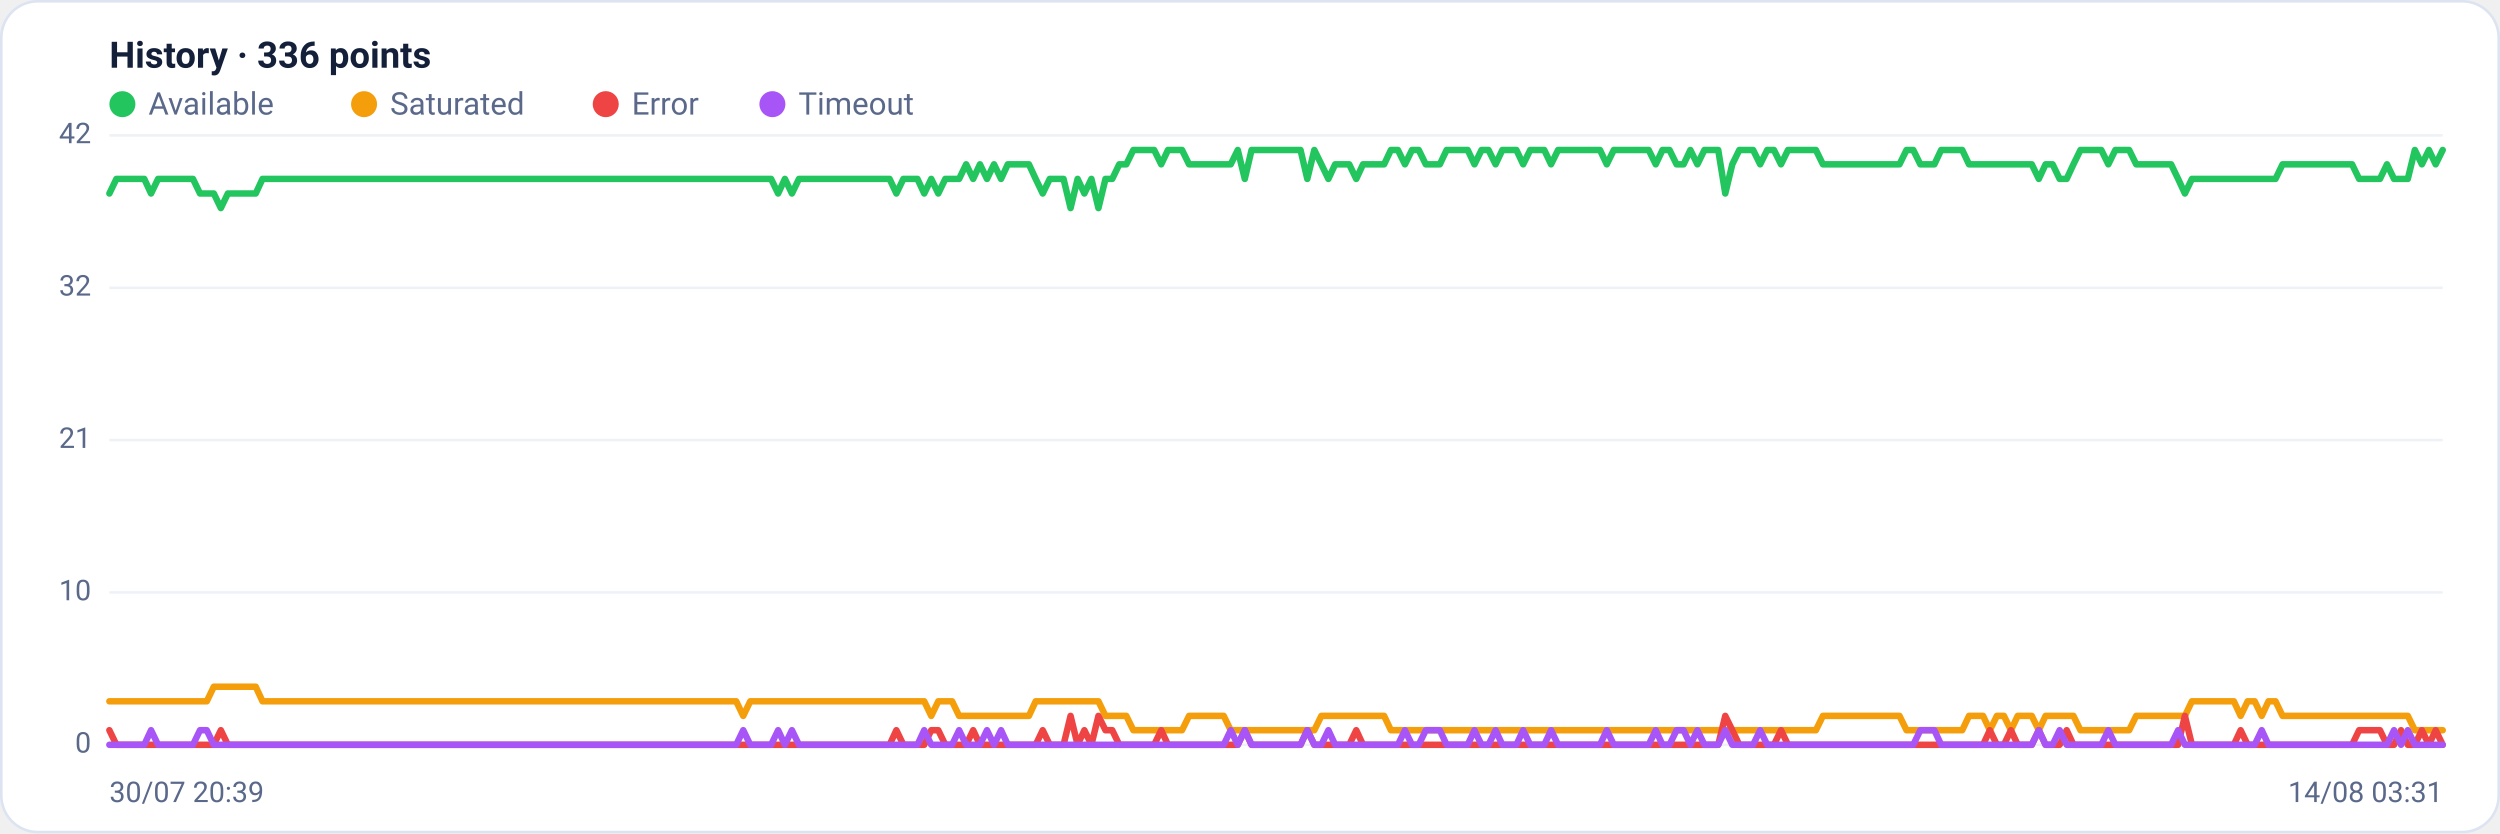
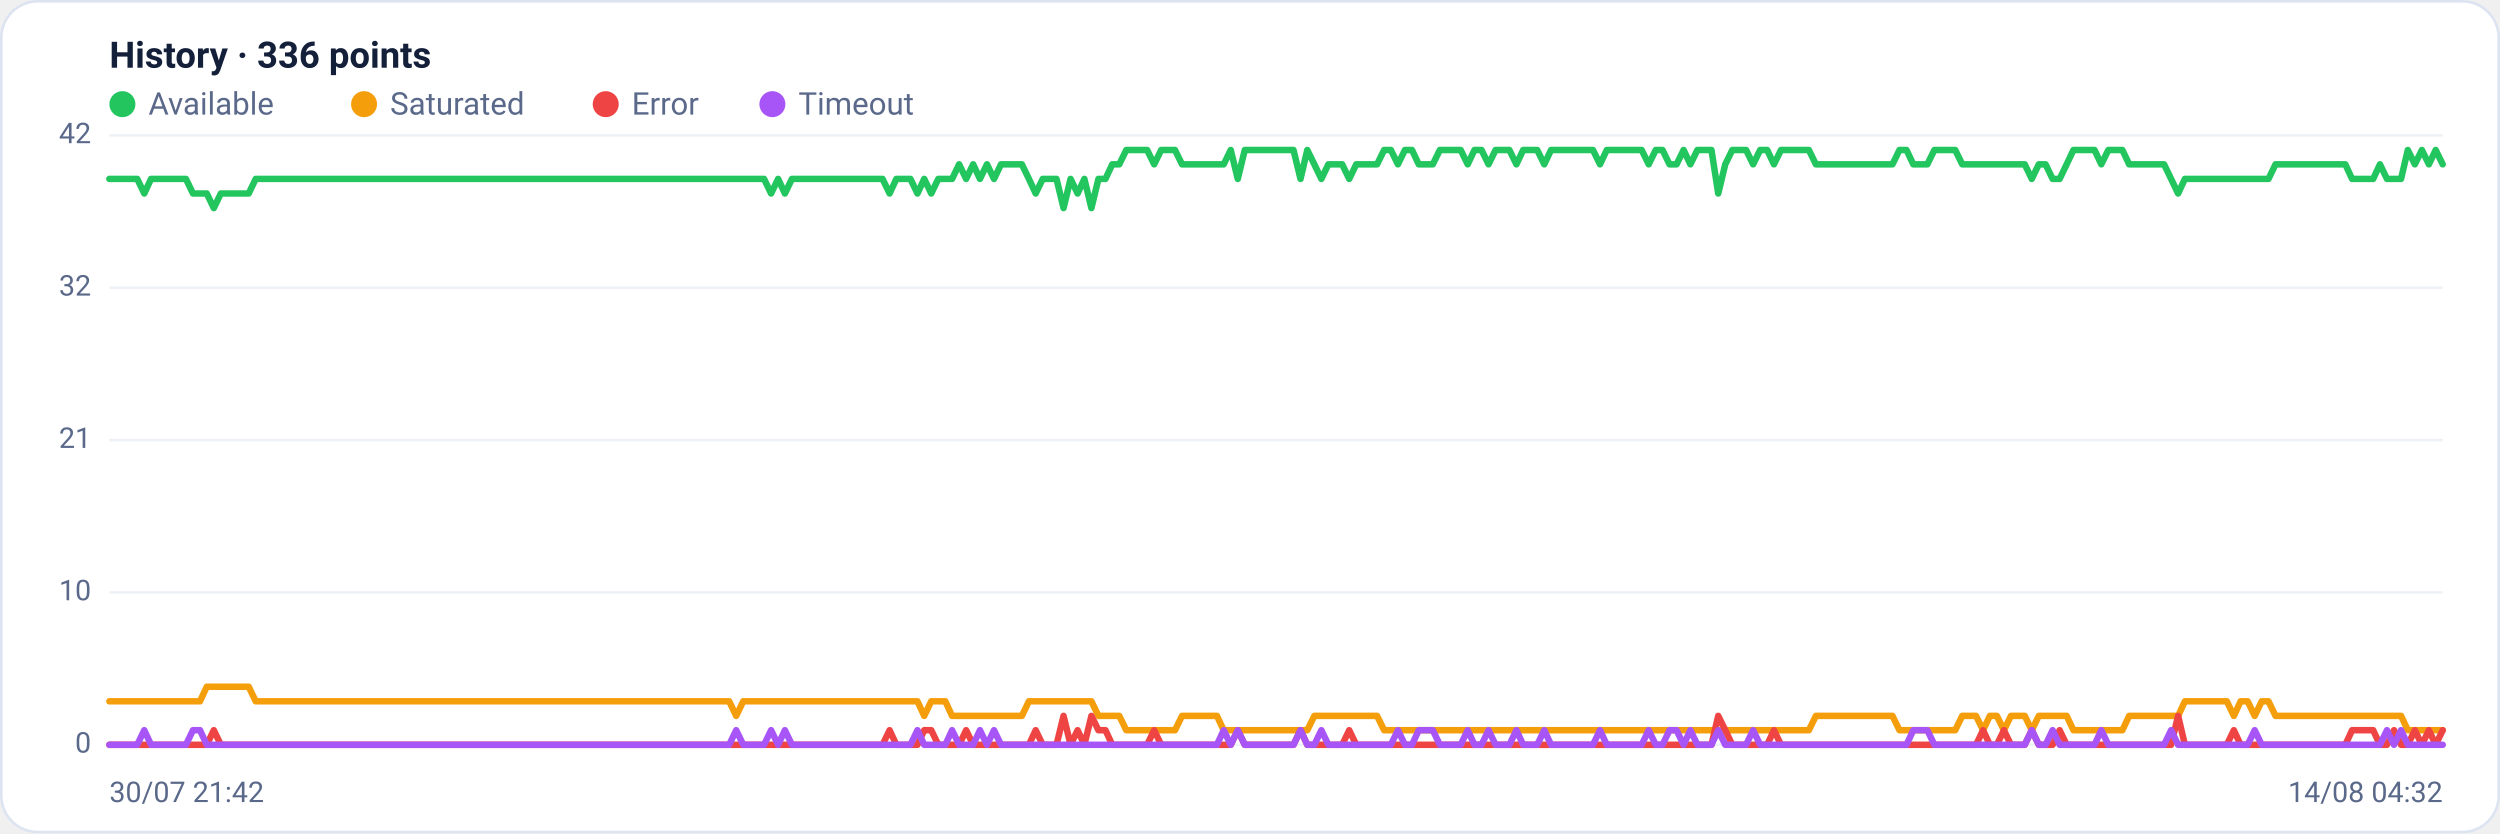
<svg xmlns="http://www.w3.org/2000/svg" viewBox="0 0 960 320" width="960" height="320" font-family="Segoe UI, system-ui, -apple-system, Roboto, Helvetica, Arial, sans-serif" role="img" aria-label="Availability history per region">
  <rect x="0.5" y="0.5" width="959" height="319" rx="14" fill="#ffffff" stroke="#dce3f1" />
  <text x="42" y="26" font-size="14" font-weight="600" fill="#14203a">History · 336 points</text>
  <circle cx="47" cy="40" r="5" fill="#22c55e" />
  <text x="57" y="44" font-size="12" fill="#5a688a">Available</text>
  <circle cx="139.8" cy="40" r="5" fill="#f59e0b" />
  <text x="149.8" y="44" font-size="12" fill="#5a688a">Saturated</text>
  <circle cx="232.6" cy="40" r="5" fill="#ef4444" />
  <text x="242.6" y="44" font-size="12" fill="#5a688a">Error</text>
  <circle cx="296.6" cy="40" r="5" fill="#a855f7" />
  <text x="306.6" y="44" font-size="12" fill="#5a688a">Timeout</text>
  <line x1="42" y1="286.0" x2="938" y2="286.0" stroke="#eef2f7" stroke-width="1" />
  <text x="35" y="289.0" text-anchor="end" font-size="11" fill="#5a688a">0</text>
  <line x1="42" y1="227.5" x2="938" y2="227.5" stroke="#eef2f7" stroke-width="1" />
  <text x="35" y="230.5" text-anchor="end" font-size="11" fill="#5a688a">10</text>
  <line x1="42" y1="169.0" x2="938" y2="169.0" stroke="#eef2f7" stroke-width="1" />
  <text x="35" y="172.0" text-anchor="end" font-size="11" fill="#5a688a">21</text>
  <line x1="42" y1="110.5" x2="938" y2="110.5" stroke="#eef2f7" stroke-width="1" />
  <text x="35" y="113.5" text-anchor="end" font-size="11" fill="#5a688a">32</text>
  <line x1="42" y1="52.0" x2="938" y2="52.0" stroke="#eef2f7" stroke-width="1" />
  <text x="35" y="55.0" text-anchor="end" font-size="11" fill="#5a688a">42</text>
-   <polyline fill="none" stroke="#22c55e" stroke-width="2.5" stroke-linejoin="round" stroke-linecap="round" points="42.0,74.3 44.7,68.7 47.3,68.7 50.0,68.7 52.7,68.7 55.4,68.7 58.0,74.3 60.7,68.7 63.4,68.7 66.1,68.7 68.7,68.7 71.4,68.7 74.1,68.7 76.8,74.3 79.4,74.3 82.1,74.3 84.8,79.9 87.5,74.3 90.1,74.3 92.8,74.3 95.5,74.3 98.2,74.3 100.8,68.7 103.5,68.7 106.2,68.7 108.9,68.7 111.5,68.7 114.2,68.7 116.9,68.7 119.6,68.7 122.2,68.7 124.9,68.7 127.6,68.7 130.3,68.7 132.9,68.7 135.6,68.7 138.3,68.7 141.0,68.7 143.6,68.7 146.3,68.7 149.0,68.7 151.7,68.7 154.3,68.7 157.0,68.7 159.7,68.7 162.4,68.7 165.0,68.7 167.7,68.7 170.4,68.7 173.1,68.7 175.7,68.7 178.4,68.7 181.1,68.7 183.8,68.7 186.4,68.7 189.1,68.7 191.8,68.7 194.5,68.7 197.1,68.7 199.8,68.7 202.5,68.7 205.2,68.7 207.8,68.7 210.5,68.7 213.2,68.7 215.9,68.7 218.5,68.7 221.2,68.7 223.9,68.7 226.5,68.7 229.2,68.7 231.9,68.7 234.6,68.7 237.2,68.7 239.9,68.7 242.6,68.7 245.3,68.7 247.9,68.7 250.6,68.7 253.3,68.7 256.0,68.7 258.6,68.7 261.3,68.7 264.0,68.7 266.7,68.7 269.3,68.7 272.0,68.7 274.7,68.7 277.4,68.7 280.0,68.7 282.7,68.7 285.4,68.7 288.1,68.7 290.7,68.7 293.4,68.7 296.1,68.7 298.8,74.3 301.4,68.7 304.1,74.3 306.8,68.7 309.5,68.7 312.1,68.7 314.8,68.7 317.5,68.7 320.2,68.7 322.8,68.7 325.5,68.7 328.2,68.7 330.9,68.7 333.5,68.7 336.2,68.7 338.9,68.7 341.6,68.7 344.2,74.3 346.9,68.7 349.6,68.7 352.3,68.7 354.9,74.3 357.6,68.7 360.3,74.3 363.0,68.7 365.6,68.7 368.3,68.7 371.0,63.1 373.7,68.7 376.3,63.1 379.0,68.7 381.7,63.1 384.4,68.7 387.0,63.1 389.7,63.1 392.4,63.1 395.1,63.1 397.7,68.7 400.4,74.3 403.1,68.7 405.7,68.7 408.4,68.7 411.1,79.9 413.8,68.7 416.4,74.3 419.1,68.7 421.8,79.9 424.5,68.7 427.1,68.7 429.8,63.1 432.5,63.1 435.2,57.6 437.8,57.6 440.5,57.6 443.2,57.6 445.9,63.1 448.5,57.6 451.2,57.6 453.9,57.6 456.6,63.1 459.2,63.1 461.9,63.1 464.6,63.1 467.3,63.1 469.9,63.1 472.6,63.1 475.3,57.6 478.0,68.7 480.6,57.6 483.3,57.6 486.0,57.6 488.7,57.6 491.3,57.6 494.0,57.6 496.7,57.6 499.4,57.6 502.0,68.7 504.7,57.6 507.4,63.1 510.1,68.7 512.7,63.1 515.4,63.1 518.1,63.1 520.8,68.7 523.4,63.1 526.1,63.1 528.8,63.1 531.5,63.1 534.1,57.6 536.8,57.6 539.5,63.1 542.2,57.6 544.8,57.6 547.5,63.1 550.2,63.1 552.9,63.1 555.5,57.6 558.2,57.6 560.9,57.6 563.6,57.6 566.2,63.1 568.9,57.6 571.6,57.6 574.3,63.1 576.9,57.6 579.6,57.6 582.3,57.6 584.9,63.1 587.6,57.6 590.3,57.6 593.0,57.6 595.6,63.1 598.3,57.6 601.0,57.6 603.7,57.6 606.3,57.6 609.0,57.6 611.7,57.6 614.4,57.6 617.0,63.1 619.7,57.6 622.4,57.6 625.1,57.6 627.7,57.6 630.4,57.6 633.1,57.6 635.8,63.1 638.4,57.6 641.1,57.6 643.8,63.1 646.5,63.1 649.1,57.6 651.8,63.1 654.5,57.6 657.2,57.6 659.8,57.6 662.5,74.3 665.2,63.1 667.9,57.6 670.5,57.6 673.2,57.6 675.9,63.1 678.6,57.6 681.2,57.6 683.9,63.1 686.6,57.6 689.3,57.6 691.9,57.6 694.6,57.6 697.3,57.6 700.0,63.1 702.6,63.1 705.3,63.1 708.0,63.1 710.7,63.1 713.3,63.1 716.0,63.1 718.7,63.1 721.4,63.1 724.0,63.1 726.7,63.1 729.4,63.1 732.1,57.6 734.7,57.6 737.4,63.1 740.1,63.1 742.8,63.1 745.4,57.6 748.1,57.6 750.8,57.6 753.5,57.6 756.1,63.1 758.8,63.1 761.5,63.1 764.1,63.1 766.8,63.1 769.5,63.1 772.2,63.1 774.8,63.1 777.5,63.1 780.2,63.1 782.9,68.7 785.5,63.1 788.2,63.1 790.9,68.7 793.6,68.7 796.2,63.1 798.9,57.6 801.6,57.6 804.3,57.6 806.9,57.6 809.6,63.1 812.3,57.6 815.0,57.6 817.6,57.6 820.3,63.1 823.0,63.1 825.7,63.1 828.3,63.1 831.0,63.1 833.7,63.1 836.4,68.7 839.0,74.3 841.7,68.7 844.4,68.7 847.1,68.7 849.7,68.7 852.4,68.7 855.1,68.7 857.8,68.7 860.4,68.7 863.1,68.7 865.8,68.7 868.5,68.7 871.1,68.7 873.8,68.7 876.5,63.1 879.2,63.1 881.8,63.1 884.5,63.1 887.2,63.1 889.9,63.1 892.5,63.1 895.2,63.1 897.9,63.1 900.6,63.1 903.2,63.1 905.9,68.7 908.6,68.7 911.3,68.7 913.9,68.7 916.6,63.1 919.3,68.7 922.0,68.7 924.6,68.7 927.3,57.6 930.0,63.1 932.7,57.6 935.3,63.1 938.0,57.6" />
-   <polyline fill="none" stroke="#f59e0b" stroke-width="2.5" stroke-linejoin="round" stroke-linecap="round" points="42.0,269.3 44.7,269.3 47.3,269.3 50.0,269.3 52.7,269.3 55.4,269.3 58.0,269.3 60.7,269.3 63.4,269.3 66.1,269.3 68.7,269.3 71.4,269.3 74.1,269.3 76.8,269.3 79.4,269.3 82.1,263.7 84.8,263.7 87.5,263.7 90.1,263.7 92.8,263.7 95.5,263.7 98.2,263.7 100.8,269.3 103.5,269.3 106.2,269.3 108.9,269.3 111.5,269.3 114.2,269.3 116.9,269.3 119.6,269.3 122.2,269.3 124.9,269.3 127.6,269.3 130.3,269.3 132.9,269.3 135.6,269.3 138.3,269.3 141.0,269.3 143.6,269.3 146.3,269.3 149.0,269.3 151.7,269.3 154.3,269.3 157.0,269.3 159.7,269.3 162.4,269.3 165.0,269.3 167.7,269.3 170.4,269.3 173.1,269.3 175.7,269.3 178.4,269.3 181.1,269.3 183.8,269.3 186.4,269.3 189.1,269.3 191.8,269.3 194.5,269.3 197.1,269.3 199.8,269.3 202.5,269.3 205.2,269.3 207.8,269.3 210.5,269.3 213.2,269.3 215.9,269.3 218.5,269.3 221.2,269.3 223.9,269.3 226.5,269.3 229.2,269.3 231.9,269.3 234.6,269.3 237.2,269.3 239.9,269.3 242.6,269.3 245.3,269.3 247.9,269.3 250.6,269.3 253.3,269.3 256.0,269.3 258.6,269.3 261.3,269.3 264.0,269.3 266.7,269.3 269.3,269.3 272.0,269.3 274.7,269.3 277.4,269.3 280.0,269.3 282.7,269.3 285.4,274.9 288.1,269.3 290.7,269.3 293.4,269.3 296.1,269.3 298.8,269.3 301.4,269.3 304.1,269.3 306.8,269.3 309.5,269.3 312.1,269.3 314.8,269.3 317.5,269.3 320.2,269.3 322.8,269.3 325.5,269.3 328.2,269.3 330.9,269.3 333.5,269.3 336.2,269.3 338.9,269.3 341.6,269.3 344.2,269.3 346.9,269.3 349.6,269.3 352.3,269.3 354.9,269.3 357.6,274.9 360.3,269.3 363.0,269.3 365.6,269.3 368.3,274.9 371.0,274.9 373.7,274.9 376.3,274.9 379.0,274.9 381.7,274.9 384.4,274.9 387.0,274.9 389.7,274.9 392.4,274.9 395.1,274.9 397.7,269.3 400.4,269.3 403.1,269.3 405.7,269.3 408.4,269.3 411.1,269.3 413.8,269.3 416.4,269.3 419.1,269.3 421.8,269.3 424.5,274.9 427.1,274.9 429.8,274.9 432.5,274.9 435.2,280.4 437.8,280.4 440.5,280.4 443.2,280.4 445.9,280.4 448.5,280.4 451.2,280.4 453.9,280.4 456.6,274.9 459.2,274.9 461.9,274.9 464.6,274.9 467.3,274.9 469.9,274.9 472.6,280.4 475.3,280.4 478.0,280.4 480.6,280.4 483.3,280.4 486.0,280.4 488.7,280.4 491.3,280.4 494.0,280.4 496.7,280.4 499.4,280.4 502.0,280.4 504.7,280.4 507.4,274.9 510.1,274.9 512.7,274.9 515.4,274.9 518.1,274.9 520.8,274.9 523.4,274.9 526.1,274.9 528.8,274.9 531.5,274.9 534.1,280.4 536.8,280.4 539.5,280.4 542.2,280.4 544.8,280.4 547.5,280.4 550.2,280.4 552.9,280.4 555.5,280.4 558.2,280.4 560.9,280.4 563.6,280.4 566.2,280.4 568.9,280.4 571.6,280.4 574.3,280.4 576.9,280.4 579.6,280.4 582.3,280.4 584.9,280.4 587.6,280.4 590.3,280.4 593.0,280.4 595.6,280.4 598.3,280.4 601.0,280.4 603.7,280.4 606.3,280.4 609.0,280.4 611.7,280.4 614.4,280.4 617.0,280.4 619.7,280.4 622.4,280.4 625.1,280.4 627.7,280.4 630.4,280.4 633.1,280.4 635.8,280.4 638.4,280.4 641.1,280.4 643.8,280.4 646.5,280.4 649.1,280.4 651.8,280.4 654.5,280.4 657.2,280.4 659.8,280.4 662.5,280.4 665.2,280.4 667.9,280.4 670.5,280.4 673.2,280.4 675.9,280.4 678.6,280.4 681.2,280.4 683.9,280.4 686.6,280.4 689.3,280.4 691.9,280.4 694.6,280.4 697.3,280.4 700.0,274.9 702.6,274.9 705.3,274.9 708.0,274.9 710.7,274.9 713.3,274.9 716.0,274.9 718.7,274.9 721.4,274.9 724.0,274.9 726.7,274.9 729.4,274.9 732.1,280.4 734.7,280.4 737.4,280.4 740.1,280.4 742.8,280.4 745.4,280.4 748.1,280.4 750.8,280.4 753.5,280.4 756.1,274.9 758.8,274.9 761.5,274.9 764.1,280.4 766.8,274.9 769.5,274.9 772.2,280.4 774.8,274.9 777.5,274.9 780.2,274.9 782.9,280.4 785.5,274.9 788.2,274.9 790.9,274.9 793.6,274.9 796.2,274.9 798.9,280.4 801.6,280.4 804.3,280.4 806.9,280.4 809.6,280.4 812.3,280.4 815.0,280.4 817.6,280.4 820.3,274.9 823.0,274.9 825.7,274.9 828.3,274.9 831.0,274.9 833.7,274.9 836.4,274.9 839.0,274.9 841.7,269.3 844.4,269.3 847.1,269.3 849.7,269.3 852.4,269.3 855.1,269.3 857.8,269.3 860.4,274.9 863.1,269.3 865.8,269.3 868.5,274.9 871.1,269.3 873.8,269.3 876.5,274.9 879.2,274.9 881.8,274.9 884.5,274.9 887.2,274.9 889.9,274.9 892.5,274.9 895.2,274.9 897.9,274.9 900.6,274.9 903.2,274.9 905.9,274.9 908.6,274.9 911.3,274.9 913.9,274.9 916.6,274.9 919.3,274.9 922.0,274.9 924.6,274.9 927.3,280.4 930.0,280.4 932.7,280.4 935.3,280.4 938.0,280.4" />
-   <polyline fill="none" stroke="#ef4444" stroke-width="2.5" stroke-linejoin="round" stroke-linecap="round" points="42.0,280.4 44.7,286.0 47.3,286.0 50.0,286.0 52.7,286.0 55.4,286.0 58.0,286.0 60.7,286.0 63.4,286.0 66.1,286.0 68.7,286.0 71.4,286.0 74.1,286.0 76.8,286.0 79.4,286.0 82.1,286.0 84.8,280.4 87.5,286.0 90.1,286.0 92.8,286.0 95.5,286.0 98.2,286.0 100.8,286.0 103.5,286.0 106.2,286.0 108.9,286.0 111.5,286.0 114.2,286.0 116.9,286.0 119.6,286.0 122.2,286.0 124.9,286.0 127.6,286.0 130.3,286.0 132.9,286.0 135.6,286.0 138.3,286.0 141.0,286.0 143.6,286.0 146.3,286.0 149.0,286.0 151.7,286.0 154.3,286.0 157.0,286.0 159.7,286.0 162.4,286.0 165.0,286.0 167.7,286.0 170.4,286.0 173.1,286.0 175.7,286.0 178.4,286.0 181.1,286.0 183.8,286.0 186.4,286.0 189.1,286.0 191.8,286.0 194.5,286.0 197.1,286.0 199.8,286.0 202.5,286.0 205.2,286.0 207.8,286.0 210.5,286.0 213.2,286.0 215.9,286.0 218.5,286.0 221.2,286.0 223.9,286.0 226.5,286.0 229.2,286.0 231.9,286.0 234.6,286.0 237.2,286.0 239.9,286.0 242.6,286.0 245.3,286.0 247.9,286.0 250.6,286.0 253.3,286.0 256.0,286.0 258.6,286.0 261.3,286.0 264.0,286.0 266.7,286.0 269.3,286.0 272.0,286.0 274.7,286.0 277.4,286.0 280.0,286.0 282.7,286.0 285.4,286.0 288.1,286.0 290.7,286.0 293.4,286.0 296.1,286.0 298.8,286.0 301.4,286.0 304.1,286.0 306.8,286.0 309.5,286.0 312.1,286.0 314.8,286.0 317.5,286.0 320.2,286.0 322.8,286.0 325.5,286.0 328.2,286.0 330.9,286.0 333.5,286.0 336.2,286.0 338.9,286.0 341.6,286.0 344.2,280.4 346.9,286.0 349.6,286.0 352.3,286.0 354.9,286.0 357.6,280.4 360.3,280.4 363.0,286.0 365.6,286.0 368.3,286.0 371.0,286.0 373.7,280.4 376.3,286.0 379.0,286.0 381.7,286.0 384.4,286.0 387.0,286.0 389.7,286.0 392.4,286.0 395.1,286.0 397.7,286.0 400.4,280.4 403.1,286.0 405.7,286.0 408.4,286.0 411.1,274.9 413.8,286.0 416.4,280.4 419.1,286.0 421.8,274.9 424.5,280.4 427.1,280.4 429.8,286.0 432.5,286.0 435.2,286.0 437.8,286.0 440.5,286.0 443.2,286.0 445.9,280.4 448.5,286.0 451.2,286.0 453.9,286.0 456.6,286.0 459.2,286.0 461.9,286.0 464.6,286.0 467.3,286.0 469.9,286.0 472.6,286.0 475.3,286.0 478.0,280.4 480.6,286.0 483.3,286.0 486.0,286.0 488.7,286.0 491.3,286.0 494.0,286.0 496.7,286.0 499.4,286.0 502.0,280.4 504.7,286.0 507.4,286.0 510.1,286.0 512.7,286.0 515.4,286.0 518.1,286.0 520.8,280.4 523.4,286.0 526.1,286.0 528.8,286.0 531.5,286.0 534.1,286.0 536.8,286.0 539.5,286.0 542.2,286.0 544.8,286.0 547.5,286.0 550.2,286.0 552.9,286.0 555.5,286.0 558.2,286.0 560.9,286.0 563.6,286.0 566.2,286.0 568.9,286.0 571.6,286.0 574.3,286.0 576.9,286.0 579.6,286.0 582.3,286.0 584.9,286.0 587.6,286.0 590.3,286.0 593.0,286.0 595.6,286.0 598.3,286.0 601.0,286.0 603.7,286.0 606.3,286.0 609.0,286.0 611.7,286.0 614.4,286.0 617.0,286.0 619.7,286.0 622.4,286.0 625.1,286.0 627.7,286.0 630.4,286.0 633.1,286.0 635.8,286.0 638.4,286.0 641.1,286.0 643.8,286.0 646.5,286.0 649.1,286.0 651.8,286.0 654.5,286.0 657.2,286.0 659.8,286.0 662.5,274.9 665.2,280.4 667.9,286.0 670.5,286.0 673.2,286.0 675.9,286.0 678.6,286.0 681.2,286.0 683.9,280.4 686.6,286.0 689.3,286.0 691.9,286.0 694.6,286.0 697.3,286.0 700.0,286.0 702.6,286.0 705.3,286.0 708.0,286.0 710.7,286.0 713.3,286.0 716.0,286.0 718.7,286.0 721.4,286.0 724.0,286.0 726.7,286.0 729.4,286.0 732.1,286.0 734.7,286.0 737.4,286.0 740.1,286.0 742.8,286.0 745.4,286.0 748.1,286.0 750.8,286.0 753.5,286.0 756.1,286.0 758.8,286.0 761.5,286.0 764.1,280.4 766.8,286.0 769.5,286.0 772.2,280.4 774.8,286.0 777.5,286.0 780.2,286.0 782.9,280.4 785.5,286.0 788.2,286.0 790.9,286.0 793.6,280.4 796.2,286.0 798.9,286.0 801.6,286.0 804.3,286.0 806.9,286.0 809.6,286.0 812.3,286.0 815.0,286.0 817.6,286.0 820.3,286.0 823.0,286.0 825.7,286.0 828.3,286.0 831.0,286.0 833.7,286.0 836.4,286.0 839.0,274.9 841.7,286.0 844.4,286.0 847.1,286.0 849.7,286.0 852.4,286.0 855.1,286.0 857.8,286.0 860.4,280.4 863.1,286.0 865.8,286.0 868.5,286.0 871.1,286.0 873.8,286.0 876.5,286.0 879.2,286.0 881.8,286.0 884.5,286.0 887.2,286.0 889.9,286.0 892.5,286.0 895.2,286.0 897.9,286.0 900.6,286.0 903.2,286.0 905.9,280.4 908.6,280.4 911.3,280.4 913.9,280.4 916.6,286.0 919.3,286.0 922.0,280.4 924.6,286.0 927.3,286.0 930.0,280.4 932.7,286.0 935.3,280.4 938.0,286.0" />
-   <polyline fill="none" stroke="#a855f7" stroke-width="2.5" stroke-linejoin="round" stroke-linecap="round" points="42.0,286.0 44.7,286.0 47.3,286.0 50.0,286.0 52.7,286.0 55.4,286.0 58.0,280.4 60.7,286.0 63.4,286.0 66.1,286.0 68.7,286.0 71.4,286.0 74.1,286.0 76.8,280.4 79.4,280.4 82.1,286.0 84.8,286.0 87.5,286.0 90.1,286.0 92.8,286.0 95.5,286.0 98.2,286.0 100.8,286.0 103.5,286.0 106.2,286.0 108.9,286.0 111.5,286.0 114.2,286.0 116.9,286.0 119.6,286.0 122.2,286.0 124.9,286.0 127.6,286.0 130.3,286.0 132.9,286.0 135.6,286.0 138.3,286.0 141.0,286.0 143.6,286.0 146.3,286.0 149.0,286.0 151.7,286.0 154.3,286.0 157.0,286.0 159.7,286.0 162.4,286.0 165.0,286.0 167.7,286.0 170.4,286.0 173.1,286.0 175.7,286.0 178.4,286.0 181.1,286.0 183.8,286.0 186.4,286.0 189.1,286.0 191.8,286.0 194.5,286.0 197.1,286.0 199.8,286.0 202.5,286.0 205.2,286.0 207.8,286.0 210.5,286.0 213.2,286.0 215.9,286.0 218.5,286.0 221.2,286.0 223.9,286.0 226.5,286.0 229.2,286.0 231.9,286.0 234.6,286.0 237.2,286.0 239.9,286.0 242.6,286.0 245.3,286.0 247.9,286.0 250.6,286.0 253.3,286.0 256.0,286.0 258.6,286.0 261.3,286.0 264.0,286.0 266.7,286.0 269.3,286.0 272.0,286.0 274.7,286.0 277.4,286.0 280.0,286.0 282.7,286.0 285.4,280.4 288.1,286.0 290.7,286.0 293.4,286.0 296.1,286.0 298.8,280.4 301.4,286.0 304.1,280.4 306.8,286.0 309.5,286.0 312.1,286.0 314.8,286.0 317.5,286.0 320.2,286.0 322.8,286.0 325.5,286.0 328.2,286.0 330.9,286.0 333.5,286.0 336.2,286.0 338.9,286.0 341.6,286.0 344.2,286.0 346.9,286.0 349.6,286.0 352.3,286.0 354.9,280.4 357.6,286.0 360.3,286.0 363.0,286.0 365.6,286.0 368.3,280.4 371.0,286.0 373.7,286.0 376.3,286.0 379.0,280.4 381.7,286.0 384.4,280.4 387.0,286.0 389.7,286.0 392.4,286.0 395.1,286.0 397.7,286.0 400.4,286.0 403.1,286.0 405.7,286.0 408.4,286.0 411.1,286.0 413.8,286.0 416.4,286.0 419.1,286.0 421.8,286.0 424.5,286.0 427.1,286.0 429.8,286.0 432.5,286.0 435.2,286.0 437.8,286.0 440.5,286.0 443.2,286.0 445.9,286.0 448.5,286.0 451.2,286.0 453.9,286.0 456.6,286.0 459.2,286.0 461.9,286.0 464.6,286.0 467.3,286.0 469.9,286.0 472.6,280.4 475.3,286.0 478.0,280.4 480.6,286.0 483.3,286.0 486.0,286.0 488.7,286.0 491.3,286.0 494.0,286.0 496.7,286.0 499.4,286.0 502.0,280.4 504.7,286.0 507.4,286.0 510.1,280.4 512.7,286.0 515.4,286.0 518.1,286.0 520.8,286.0 523.4,286.0 526.1,286.0 528.8,286.0 531.5,286.0 534.1,286.0 536.8,286.0 539.5,280.4 542.2,286.0 544.8,286.0 547.5,280.4 550.2,280.4 552.9,280.4 555.5,286.0 558.2,286.0 560.9,286.0 563.6,286.0 566.2,280.4 568.9,286.0 571.6,286.0 574.3,280.4 576.9,286.0 579.6,286.0 582.3,286.0 584.9,280.4 587.6,286.0 590.3,286.0 593.0,286.0 595.6,280.4 598.3,286.0 601.0,286.0 603.7,286.0 606.3,286.0 609.0,286.0 611.7,286.0 614.4,286.0 617.0,280.4 619.7,286.0 622.4,286.0 625.1,286.0 627.7,286.0 630.4,286.0 633.1,286.0 635.8,280.4 638.4,286.0 641.1,286.0 643.8,280.4 646.5,280.4 649.1,286.0 651.8,280.4 654.5,286.0 657.2,286.0 659.8,286.0 662.5,280.4 665.2,286.0 667.9,286.0 670.5,286.0 673.2,286.0 675.9,280.4 678.6,286.0 681.2,286.0 683.9,286.0 686.6,286.0 689.3,286.0 691.9,286.0 694.6,286.0 697.3,286.0 700.0,286.0 702.6,286.0 705.3,286.0 708.0,286.0 710.7,286.0 713.3,286.0 716.0,286.0 718.7,286.0 721.4,286.0 724.0,286.0 726.7,286.0 729.4,286.0 732.1,286.0 734.7,286.0 737.4,280.4 740.1,280.4 742.8,280.4 745.4,286.0 748.1,286.0 750.8,286.0 753.5,286.0 756.1,286.0 758.8,286.0 761.5,286.0 764.1,286.0 766.8,286.0 769.5,286.0 772.2,286.0 774.8,286.0 777.5,286.0 780.2,286.0 782.9,280.4 785.5,286.0 788.2,286.0 790.9,280.4 793.6,286.0 796.2,286.0 798.9,286.0 801.6,286.0 804.3,286.0 806.9,286.0 809.6,280.4 812.3,286.0 815.0,286.0 817.6,286.0 820.3,286.0 823.0,286.0 825.7,286.0 828.3,286.0 831.0,286.0 833.7,286.0 836.4,280.4 839.0,286.0 841.7,286.0 844.4,286.0 847.1,286.0 849.7,286.0 852.4,286.0 855.1,286.0 857.8,286.0 860.4,286.0 863.1,286.0 865.8,286.0 868.5,280.4 871.1,286.0 873.8,286.0 876.5,286.0 879.2,286.0 881.8,286.0 884.5,286.0 887.2,286.0 889.9,286.0 892.5,286.0 895.2,286.0 897.9,286.0 900.6,286.0 903.2,286.0 905.9,286.0 908.6,286.0 911.3,286.0 913.9,286.0 916.6,286.0 919.3,280.4 922.0,286.0 924.6,280.4 927.3,286.0 930.0,286.0 932.7,286.0 935.3,286.0 938.0,286.0" />
-   <text x="42" y="308" font-size="11" fill="#5a688a">30/07 20:39</text>
-   <text x="938" y="308" text-anchor="end" font-size="11" fill="#5a688a">14/08 03:31</text>
+   <polyline fill="none" stroke="#22c55e" stroke-width="2.5" stroke-linejoin="round" stroke-linecap="round" points="42.0,68.7 44.7,68.7 47.3,68.7 50.0,68.7 52.7,68.7 55.4,74.3 58.0,68.7 60.7,68.7 63.4,68.7 66.1,68.7 68.7,68.7 71.4,68.7 74.1,74.3 76.8,74.3 79.4,74.3 82.1,79.9 84.8,74.3 87.5,74.3 90.1,74.3 92.8,74.3 95.5,74.3 98.2,68.7 100.8,68.7 103.5,68.7 106.2,68.7 108.9,68.7 111.5,68.7 114.2,68.7 116.9,68.7 119.6,68.7 122.2,68.7 124.9,68.7 127.6,68.7 130.3,68.7 132.9,68.7 135.6,68.7 138.3,68.7 141.0,68.7 143.6,68.7 146.3,68.7 149.0,68.7 151.7,68.7 154.3,68.7 157.0,68.7 159.7,68.7 162.4,68.7 165.0,68.7 167.7,68.7 170.4,68.7 173.1,68.7 175.7,68.7 178.4,68.7 181.1,68.7 183.8,68.7 186.4,68.7 189.1,68.7 191.8,68.7 194.5,68.7 197.1,68.7 199.8,68.7 202.5,68.7 205.2,68.7 207.8,68.7 210.5,68.7 213.2,68.7 215.9,68.7 218.5,68.7 221.2,68.7 223.9,68.7 226.5,68.7 229.2,68.7 231.9,68.7 234.6,68.7 237.2,68.7 239.9,68.7 242.6,68.7 245.3,68.7 247.9,68.7 250.6,68.7 253.3,68.7 256.0,68.7 258.6,68.7 261.3,68.7 264.0,68.7 266.7,68.7 269.3,68.7 272.0,68.7 274.7,68.7 277.4,68.7 280.0,68.7 282.7,68.7 285.4,68.7 288.1,68.7 290.7,68.7 293.4,68.7 296.1,74.3 298.8,68.7 301.4,74.3 304.1,68.7 306.8,68.7 309.5,68.7 312.1,68.7 314.8,68.7 317.5,68.7 320.2,68.7 322.8,68.7 325.5,68.7 328.2,68.7 330.9,68.7 333.5,68.7 336.2,68.7 338.9,68.7 341.6,74.3 344.2,68.7 346.9,68.7 349.6,68.7 352.3,74.3 354.9,68.7 357.6,74.3 360.3,68.7 363.0,68.7 365.6,68.7 368.3,63.1 371.0,68.7 373.7,63.1 376.3,68.7 379.0,63.1 381.7,68.7 384.4,63.1 387.0,63.1 389.7,63.1 392.4,63.1 395.1,68.7 397.7,74.3 400.4,68.7 403.1,68.7 405.7,68.7 408.4,79.9 411.1,68.7 413.8,74.3 416.4,68.7 419.1,79.9 421.8,68.7 424.5,68.7 427.1,63.1 429.8,63.1 432.5,57.6 435.2,57.6 437.8,57.6 440.5,57.6 443.2,63.1 445.9,57.6 448.5,57.6 451.2,57.6 453.9,63.1 456.6,63.1 459.2,63.1 461.9,63.1 464.6,63.1 467.3,63.1 469.9,63.1 472.6,57.6 475.3,68.7 478.0,57.6 480.6,57.6 483.3,57.6 486.0,57.6 488.7,57.6 491.3,57.6 494.0,57.6 496.7,57.6 499.4,68.7 502.0,57.6 504.7,63.1 507.4,68.7 510.1,63.1 512.7,63.1 515.4,63.1 518.1,68.7 520.8,63.1 523.4,63.1 526.1,63.1 528.8,63.1 531.5,57.6 534.1,57.6 536.8,63.1 539.5,57.6 542.2,57.6 544.8,63.1 547.5,63.1 550.2,63.1 552.9,57.6 555.5,57.6 558.2,57.6 560.9,57.6 563.6,63.1 566.2,57.6 568.9,57.6 571.6,63.1 574.3,57.6 576.9,57.6 579.6,57.6 582.3,63.1 584.9,57.6 587.6,57.6 590.3,57.6 593.0,63.1 595.6,57.6 598.3,57.6 601.0,57.6 603.7,57.6 606.3,57.6 609.0,57.6 611.7,57.6 614.4,63.1 617.0,57.6 619.7,57.6 622.4,57.6 625.1,57.6 627.7,57.6 630.4,57.6 633.1,63.1 635.8,57.6 638.4,57.6 641.1,63.1 643.8,63.1 646.5,57.6 649.1,63.1 651.8,57.6 654.5,57.6 657.2,57.6 659.8,74.3 662.5,63.1 665.2,57.6 667.9,57.6 670.5,57.6 673.2,63.1 675.9,57.6 678.6,57.6 681.2,63.1 683.9,57.6 686.6,57.6 689.3,57.6 691.9,57.6 694.6,57.6 697.3,63.1 700.0,63.1 702.6,63.1 705.3,63.1 708.0,63.1 710.7,63.1 713.3,63.1 716.0,63.1 718.7,63.1 721.4,63.1 724.0,63.1 726.7,63.1 729.4,57.6 732.1,57.6 734.7,63.1 737.4,63.1 740.1,63.1 742.8,57.6 745.4,57.6 748.1,57.6 750.8,57.6 753.5,63.1 756.1,63.1 758.8,63.1 761.5,63.1 764.1,63.1 766.8,63.1 769.5,63.1 772.2,63.1 774.8,63.1 777.5,63.1 780.2,68.7 782.9,63.1 785.5,63.1 788.2,68.7 790.9,68.7 793.6,63.1 796.2,57.6 798.9,57.6 801.6,57.6 804.3,57.6 806.9,63.1 809.6,57.6 812.3,57.6 815.0,57.6 817.6,63.1 820.3,63.1 823.0,63.1 825.7,63.1 828.3,63.1 831.0,63.1 833.7,68.7 836.4,74.3 839.0,68.7 841.7,68.7 844.4,68.7 847.1,68.7 849.7,68.7 852.4,68.7 855.1,68.7 857.8,68.7 860.4,68.7 863.1,68.7 865.8,68.7 868.5,68.7 871.1,68.7 873.8,63.1 876.5,63.1 879.2,63.1 881.8,63.1 884.5,63.1 887.2,63.1 889.9,63.1 892.5,63.1 895.2,63.1 897.9,63.1 900.6,63.1 903.2,68.7 905.9,68.7 908.6,68.7 911.3,68.7 913.9,63.1 916.6,68.7 919.3,68.7 922.0,68.7 924.6,57.6 927.3,63.1 930.0,57.6 932.7,63.1 935.3,57.6 938.0,63.1" />
+   <polyline fill="none" stroke="#f59e0b" stroke-width="2.5" stroke-linejoin="round" stroke-linecap="round" points="42.0,269.3 44.7,269.3 47.3,269.3 50.0,269.3 52.7,269.3 55.4,269.3 58.0,269.3 60.7,269.3 63.4,269.3 66.1,269.3 68.7,269.3 71.4,269.3 74.1,269.3 76.8,269.3 79.4,263.7 82.1,263.7 84.8,263.7 87.5,263.7 90.1,263.7 92.8,263.7 95.5,263.7 98.2,269.3 100.8,269.3 103.5,269.3 106.2,269.3 108.9,269.3 111.5,269.3 114.2,269.3 116.9,269.3 119.6,269.3 122.2,269.3 124.9,269.3 127.6,269.3 130.3,269.3 132.9,269.3 135.6,269.3 138.3,269.3 141.0,269.3 143.6,269.3 146.3,269.3 149.0,269.3 151.7,269.3 154.3,269.3 157.0,269.3 159.7,269.3 162.4,269.3 165.0,269.3 167.7,269.3 170.4,269.3 173.1,269.3 175.7,269.3 178.4,269.3 181.1,269.3 183.8,269.3 186.4,269.3 189.1,269.3 191.8,269.3 194.5,269.3 197.1,269.3 199.8,269.3 202.5,269.3 205.2,269.3 207.8,269.3 210.5,269.3 213.2,269.3 215.9,269.3 218.5,269.3 221.2,269.3 223.9,269.3 226.5,269.3 229.2,269.3 231.9,269.3 234.6,269.3 237.2,269.3 239.9,269.3 242.6,269.3 245.3,269.3 247.9,269.3 250.6,269.3 253.3,269.3 256.0,269.3 258.6,269.3 261.3,269.3 264.0,269.3 266.7,269.3 269.3,269.3 272.0,269.3 274.7,269.3 277.4,269.3 280.0,269.3 282.7,274.9 285.4,269.3 288.1,269.3 290.7,269.3 293.4,269.3 296.1,269.3 298.8,269.3 301.4,269.3 304.1,269.3 306.8,269.3 309.5,269.3 312.1,269.3 314.8,269.3 317.5,269.3 320.2,269.3 322.8,269.3 325.5,269.3 328.2,269.3 330.9,269.3 333.5,269.3 336.2,269.3 338.9,269.3 341.6,269.3 344.2,269.3 346.9,269.3 349.6,269.3 352.3,269.3 354.9,274.9 357.6,269.3 360.3,269.3 363.0,269.3 365.6,274.9 368.3,274.9 371.0,274.9 373.7,274.9 376.3,274.9 379.0,274.9 381.7,274.9 384.4,274.9 387.0,274.9 389.7,274.9 392.4,274.9 395.1,269.3 397.7,269.3 400.4,269.3 403.1,269.3 405.7,269.3 408.4,269.3 411.1,269.3 413.8,269.3 416.4,269.3 419.1,269.3 421.8,274.9 424.5,274.9 427.1,274.9 429.8,274.9 432.5,280.4 435.2,280.4 437.8,280.4 440.5,280.4 443.2,280.4 445.9,280.4 448.5,280.4 451.2,280.4 453.9,274.9 456.6,274.9 459.2,274.9 461.9,274.9 464.6,274.9 467.3,274.9 469.9,280.4 472.6,280.4 475.3,280.4 478.0,280.4 480.6,280.4 483.3,280.4 486.0,280.4 488.7,280.4 491.3,280.4 494.0,280.4 496.7,280.4 499.4,280.4 502.0,280.4 504.7,274.9 507.4,274.9 510.1,274.9 512.7,274.9 515.4,274.9 518.1,274.9 520.8,274.9 523.4,274.9 526.1,274.9 528.8,274.9 531.5,280.4 534.1,280.4 536.8,280.4 539.5,280.4 542.2,280.4 544.8,280.4 547.5,280.4 550.2,280.4 552.9,280.4 555.5,280.4 558.2,280.4 560.9,280.4 563.6,280.4 566.2,280.4 568.9,280.4 571.6,280.4 574.3,280.4 576.9,280.4 579.6,280.4 582.3,280.4 584.9,280.4 587.6,280.4 590.3,280.4 593.0,280.4 595.6,280.4 598.3,280.4 601.0,280.4 603.7,280.4 606.3,280.4 609.0,280.4 611.7,280.4 614.4,280.4 617.0,280.4 619.7,280.4 622.4,280.4 625.1,280.4 627.7,280.4 630.4,280.4 633.1,280.4 635.8,280.4 638.4,280.4 641.1,280.4 643.8,280.4 646.5,280.4 649.1,280.4 651.8,280.4 654.5,280.4 657.2,280.4 659.8,280.4 662.5,280.4 665.2,280.4 667.9,280.4 670.5,280.4 673.2,280.4 675.9,280.4 678.6,280.4 681.2,280.4 683.9,280.4 686.6,280.4 689.3,280.4 691.9,280.4 694.6,280.4 697.3,274.9 700.0,274.9 702.6,274.9 705.3,274.9 708.0,274.9 710.7,274.9 713.3,274.9 716.0,274.9 718.7,274.9 721.4,274.9 724.0,274.9 726.7,274.9 729.4,280.4 732.1,280.4 734.7,280.4 737.4,280.4 740.1,280.4 742.8,280.4 745.4,280.4 748.1,280.4 750.8,280.4 753.5,274.9 756.1,274.9 758.8,274.9 761.5,280.4 764.1,274.9 766.8,274.9 769.5,280.4 772.2,274.9 774.8,274.9 777.5,274.9 780.2,280.4 782.9,274.9 785.5,274.9 788.2,274.9 790.9,274.9 793.6,274.9 796.2,280.4 798.9,280.4 801.6,280.4 804.3,280.4 806.9,280.4 809.6,280.4 812.3,280.4 815.0,280.4 817.6,274.9 820.3,274.9 823.0,274.9 825.7,274.9 828.3,274.9 831.0,274.9 833.7,274.9 836.4,274.9 839.0,269.3 841.7,269.3 844.4,269.3 847.1,269.3 849.7,269.3 852.4,269.3 855.1,269.3 857.8,274.9 860.4,269.3 863.1,269.3 865.8,274.9 868.5,269.3 871.1,269.3 873.8,274.9 876.5,274.9 879.2,274.9 881.8,274.9 884.5,274.9 887.2,274.9 889.9,274.9 892.5,274.9 895.2,274.9 897.9,274.9 900.6,274.9 903.2,274.9 905.9,274.9 908.6,274.9 911.3,274.9 913.9,274.9 916.6,274.9 919.3,274.9 922.0,274.9 924.6,280.4 927.3,280.4 930.0,280.4 932.7,280.4 935.3,280.4 938.0,280.4" />
+   <polyline fill="none" stroke="#ef4444" stroke-width="2.5" stroke-linejoin="round" stroke-linecap="round" points="42.0,286.0 44.7,286.0 47.3,286.0 50.0,286.0 52.7,286.0 55.4,286.0 58.0,286.0 60.7,286.0 63.4,286.0 66.1,286.0 68.7,286.0 71.4,286.0 74.1,286.0 76.8,286.0 79.4,286.0 82.1,280.4 84.8,286.0 87.5,286.0 90.1,286.0 92.8,286.0 95.5,286.0 98.2,286.0 100.8,286.0 103.5,286.0 106.2,286.0 108.9,286.0 111.5,286.0 114.2,286.0 116.9,286.0 119.6,286.0 122.2,286.0 124.9,286.0 127.6,286.0 130.3,286.0 132.9,286.0 135.6,286.0 138.3,286.0 141.0,286.0 143.6,286.0 146.3,286.0 149.0,286.0 151.7,286.0 154.3,286.0 157.0,286.0 159.7,286.0 162.4,286.0 165.0,286.0 167.7,286.0 170.4,286.0 173.1,286.0 175.7,286.0 178.4,286.0 181.1,286.0 183.8,286.0 186.4,286.0 189.1,286.0 191.8,286.0 194.5,286.0 197.1,286.0 199.8,286.0 202.5,286.0 205.2,286.0 207.8,286.0 210.5,286.0 213.2,286.0 215.9,286.0 218.5,286.0 221.2,286.0 223.9,286.0 226.5,286.0 229.2,286.0 231.9,286.0 234.6,286.0 237.2,286.0 239.9,286.0 242.6,286.0 245.3,286.0 247.9,286.0 250.6,286.0 253.3,286.0 256.0,286.0 258.6,286.0 261.3,286.0 264.0,286.0 266.7,286.0 269.3,286.0 272.0,286.0 274.7,286.0 277.4,286.0 280.0,286.0 282.7,286.0 285.4,286.0 288.1,286.0 290.7,286.0 293.4,286.0 296.1,286.0 298.8,286.0 301.4,286.0 304.1,286.0 306.8,286.0 309.5,286.0 312.1,286.0 314.8,286.0 317.5,286.0 320.2,286.0 322.8,286.0 325.5,286.0 328.2,286.0 330.9,286.0 333.5,286.0 336.2,286.0 338.9,286.0 341.6,280.4 344.2,286.0 346.9,286.0 349.6,286.0 352.3,286.0 354.9,280.4 357.6,280.4 360.3,286.0 363.0,286.0 365.6,286.0 368.3,286.0 371.0,280.4 373.7,286.0 376.3,286.0 379.0,286.0 381.7,286.0 384.4,286.0 387.0,286.0 389.7,286.0 392.4,286.0 395.1,286.0 397.7,280.4 400.4,286.0 403.1,286.0 405.7,286.0 408.4,274.9 411.1,286.0 413.8,280.4 416.4,286.0 419.1,274.9 421.8,280.4 424.5,280.4 427.1,286.0 429.8,286.0 432.5,286.0 435.2,286.0 437.8,286.0 440.5,286.0 443.2,280.4 445.9,286.0 448.5,286.0 451.2,286.0 453.9,286.0 456.6,286.0 459.2,286.0 461.9,286.0 464.6,286.0 467.3,286.0 469.9,286.0 472.6,286.0 475.3,280.4 478.0,286.0 480.6,286.0 483.3,286.0 486.0,286.0 488.7,286.0 491.3,286.0 494.0,286.0 496.7,286.0 499.4,280.4 502.0,286.0 504.7,286.0 507.4,286.0 510.1,286.0 512.7,286.0 515.4,286.0 518.1,280.4 520.8,286.0 523.4,286.0 526.1,286.0 528.8,286.0 531.5,286.0 534.1,286.0 536.8,286.0 539.5,286.0 542.2,286.0 544.8,286.0 547.5,286.0 550.2,286.0 552.9,286.0 555.5,286.0 558.2,286.0 560.9,286.0 563.6,286.0 566.2,286.0 568.9,286.0 571.6,286.0 574.3,286.0 576.9,286.0 579.6,286.0 582.3,286.0 584.9,286.0 587.6,286.0 590.3,286.0 593.0,286.0 595.6,286.0 598.3,286.0 601.0,286.0 603.7,286.0 606.3,286.0 609.0,286.0 611.7,286.0 614.4,286.0 617.0,286.0 619.7,286.0 622.4,286.0 625.1,286.0 627.7,286.0 630.4,286.0 633.1,286.0 635.8,286.0 638.4,286.0 641.1,286.0 643.8,286.0 646.5,286.0 649.1,286.0 651.8,286.0 654.5,286.0 657.2,286.0 659.8,274.9 662.5,280.4 665.2,286.0 667.9,286.0 670.5,286.0 673.2,286.0 675.9,286.0 678.6,286.0 681.2,280.4 683.9,286.0 686.6,286.0 689.3,286.0 691.9,286.0 694.6,286.0 697.3,286.0 700.0,286.0 702.6,286.0 705.3,286.0 708.0,286.0 710.7,286.0 713.3,286.0 716.0,286.0 718.7,286.0 721.4,286.0 724.0,286.0 726.7,286.0 729.4,286.0 732.1,286.0 734.7,286.0 737.4,286.0 740.1,286.0 742.8,286.0 745.4,286.0 748.1,286.0 750.8,286.0 753.5,286.0 756.1,286.0 758.8,286.0 761.5,280.4 764.1,286.0 766.8,286.0 769.5,280.4 772.2,286.0 774.8,286.0 777.5,286.0 780.2,280.4 782.9,286.0 785.5,286.0 788.2,286.0 790.9,280.4 793.6,286.0 796.2,286.0 798.9,286.0 801.6,286.0 804.3,286.0 806.9,286.0 809.6,286.0 812.3,286.0 815.0,286.0 817.6,286.0 820.3,286.0 823.0,286.0 825.7,286.0 828.3,286.0 831.0,286.0 833.7,286.0 836.4,274.9 839.0,286.0 841.7,286.0 844.4,286.0 847.1,286.0 849.7,286.0 852.4,286.0 855.1,286.0 857.8,280.4 860.4,286.0 863.1,286.0 865.8,286.0 868.5,286.0 871.1,286.0 873.8,286.0 876.5,286.0 879.2,286.0 881.8,286.0 884.5,286.0 887.2,286.0 889.9,286.0 892.5,286.0 895.2,286.0 897.9,286.0 900.6,286.0 903.2,280.4 905.9,280.4 908.6,280.4 911.3,280.4 913.9,286.0 916.6,286.0 919.3,280.4 922.0,286.0 924.6,286.0 927.3,280.4 930.0,286.0 932.7,280.4 935.3,286.0 938.0,280.4" />
+   <polyline fill="none" stroke="#a855f7" stroke-width="2.5" stroke-linejoin="round" stroke-linecap="round" points="42.0,286.0 44.7,286.0 47.3,286.0 50.0,286.0 52.7,286.0 55.4,280.4 58.0,286.0 60.7,286.0 63.4,286.0 66.1,286.0 68.7,286.0 71.4,286.0 74.1,280.4 76.8,280.4 79.4,286.0 82.1,286.0 84.8,286.0 87.5,286.0 90.1,286.0 92.8,286.0 95.5,286.0 98.2,286.0 100.8,286.0 103.5,286.0 106.2,286.0 108.9,286.0 111.5,286.0 114.2,286.0 116.9,286.0 119.6,286.0 122.2,286.0 124.9,286.0 127.6,286.0 130.3,286.0 132.9,286.0 135.6,286.0 138.3,286.0 141.0,286.0 143.6,286.0 146.3,286.0 149.0,286.0 151.7,286.0 154.3,286.0 157.0,286.0 159.7,286.0 162.4,286.0 165.0,286.0 167.7,286.0 170.4,286.0 173.1,286.0 175.7,286.0 178.4,286.0 181.1,286.0 183.8,286.0 186.4,286.0 189.1,286.0 191.8,286.0 194.5,286.0 197.1,286.0 199.8,286.0 202.5,286.0 205.2,286.0 207.8,286.0 210.5,286.0 213.2,286.0 215.9,286.0 218.5,286.0 221.2,286.0 223.9,286.0 226.5,286.0 229.2,286.0 231.9,286.0 234.6,286.0 237.2,286.0 239.9,286.0 242.6,286.0 245.3,286.0 247.9,286.0 250.6,286.0 253.3,286.0 256.0,286.0 258.6,286.0 261.3,286.0 264.0,286.0 266.7,286.0 269.3,286.0 272.0,286.0 274.7,286.0 277.4,286.0 280.0,286.0 282.7,280.4 285.4,286.0 288.1,286.0 290.7,286.0 293.4,286.0 296.1,280.4 298.8,286.0 301.4,280.4 304.1,286.0 306.8,286.0 309.5,286.0 312.1,286.0 314.8,286.0 317.5,286.0 320.2,286.0 322.8,286.0 325.5,286.0 328.2,286.0 330.9,286.0 333.5,286.0 336.2,286.0 338.9,286.0 341.6,286.0 344.2,286.0 346.9,286.0 349.6,286.0 352.3,280.4 354.9,286.0 357.6,286.0 360.3,286.0 363.0,286.0 365.6,280.4 368.3,286.0 371.0,286.0 373.7,286.0 376.3,280.4 379.0,286.0 381.7,280.4 384.4,286.0 387.0,286.0 389.7,286.0 392.4,286.0 395.1,286.0 397.7,286.0 400.4,286.0 403.1,286.0 405.7,286.0 408.4,286.0 411.1,286.0 413.8,286.0 416.4,286.0 419.1,286.0 421.8,286.0 424.5,286.0 427.1,286.0 429.8,286.0 432.5,286.0 435.2,286.0 437.8,286.0 440.5,286.0 443.2,286.0 445.9,286.0 448.5,286.0 451.2,286.0 453.9,286.0 456.6,286.0 459.2,286.0 461.9,286.0 464.6,286.0 467.3,286.0 469.9,280.4 472.6,286.0 475.3,280.4 478.0,286.0 480.6,286.0 483.3,286.0 486.0,286.0 488.7,286.0 491.3,286.0 494.0,286.0 496.7,286.0 499.4,280.4 502.0,286.0 504.7,286.0 507.4,280.4 510.1,286.0 512.7,286.0 515.4,286.0 518.1,286.0 520.8,286.0 523.4,286.0 526.1,286.0 528.8,286.0 531.5,286.0 534.1,286.0 536.8,280.4 539.5,286.0 542.2,286.0 544.8,280.4 547.5,280.4 550.2,280.4 552.9,286.0 555.5,286.0 558.2,286.0 560.9,286.0 563.6,280.4 566.2,286.0 568.9,286.0 571.6,280.4 574.3,286.0 576.9,286.0 579.6,286.0 582.3,280.4 584.9,286.0 587.6,286.0 590.3,286.0 593.0,280.4 595.6,286.0 598.3,286.0 601.0,286.0 603.7,286.0 606.3,286.0 609.0,286.0 611.7,286.0 614.4,280.4 617.0,286.0 619.7,286.0 622.4,286.0 625.1,286.0 627.7,286.0 630.4,286.0 633.1,280.4 635.8,286.0 638.4,286.0 641.1,280.4 643.8,280.4 646.5,286.0 649.1,280.4 651.8,286.0 654.5,286.0 657.2,286.0 659.8,280.4 662.5,286.0 665.2,286.0 667.9,286.0 670.5,286.0 673.2,280.4 675.9,286.0 678.6,286.0 681.2,286.0 683.9,286.0 686.6,286.0 689.3,286.0 691.9,286.0 694.6,286.0 697.3,286.0 700.0,286.0 702.6,286.0 705.3,286.0 708.0,286.0 710.7,286.0 713.3,286.0 716.0,286.0 718.7,286.0 721.4,286.0 724.0,286.0 726.7,286.0 729.4,286.0 732.1,286.0 734.7,280.4 737.4,280.4 740.1,280.4 742.8,286.0 745.4,286.0 748.1,286.0 750.8,286.0 753.5,286.0 756.1,286.0 758.8,286.0 761.5,286.0 764.1,286.0 766.8,286.0 769.5,286.0 772.2,286.0 774.8,286.0 777.5,286.0 780.2,280.4 782.9,286.0 785.5,286.0 788.2,280.4 790.9,286.0 793.6,286.0 796.2,286.0 798.9,286.0 801.6,286.0 804.3,286.0 806.9,280.4 809.6,286.0 812.3,286.0 815.0,286.0 817.6,286.0 820.3,286.0 823.0,286.0 825.7,286.0 828.3,286.0 831.0,286.0 833.7,280.4 836.4,286.0 839.0,286.0 841.7,286.0 844.4,286.0 847.1,286.0 849.7,286.0 852.4,286.0 855.1,286.0 857.8,286.0 860.4,286.0 863.1,286.0 865.8,280.4 868.5,286.0 871.1,286.0 873.8,286.0 876.5,286.0 879.2,286.0 881.8,286.0 884.5,286.0 887.2,286.0 889.9,286.0 892.5,286.0 895.2,286.0 897.9,286.0 900.6,286.0 903.2,286.0 905.9,286.0 908.6,286.0 911.3,286.0 913.9,286.0 916.6,280.4 919.3,286.0 922.0,280.4 924.6,286.0 927.3,286.0 930.0,286.0 932.7,286.0 935.3,286.0 938.0,286.0" />
+   <text x="42" y="308" font-size="11" fill="#5a688a">30/07 21:42</text>
+   <text x="938" y="308" text-anchor="end" font-size="11" fill="#5a688a">14/08 04:32</text>
</svg>
